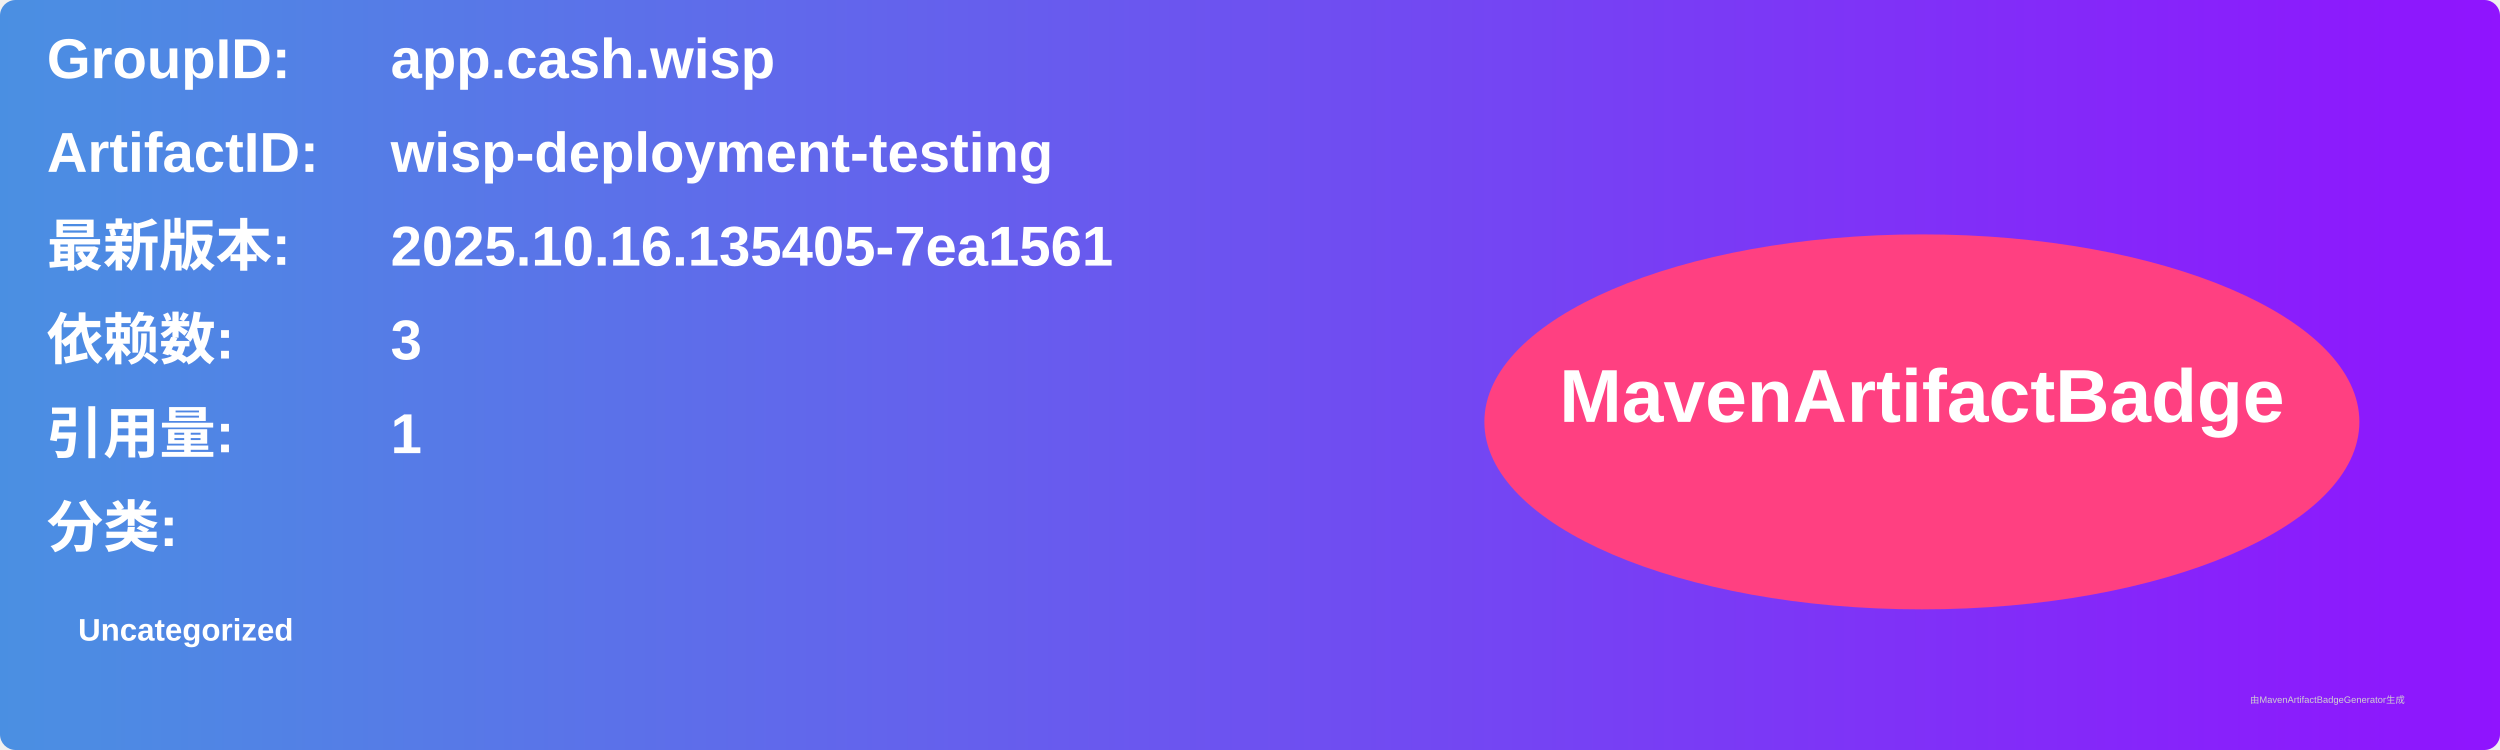
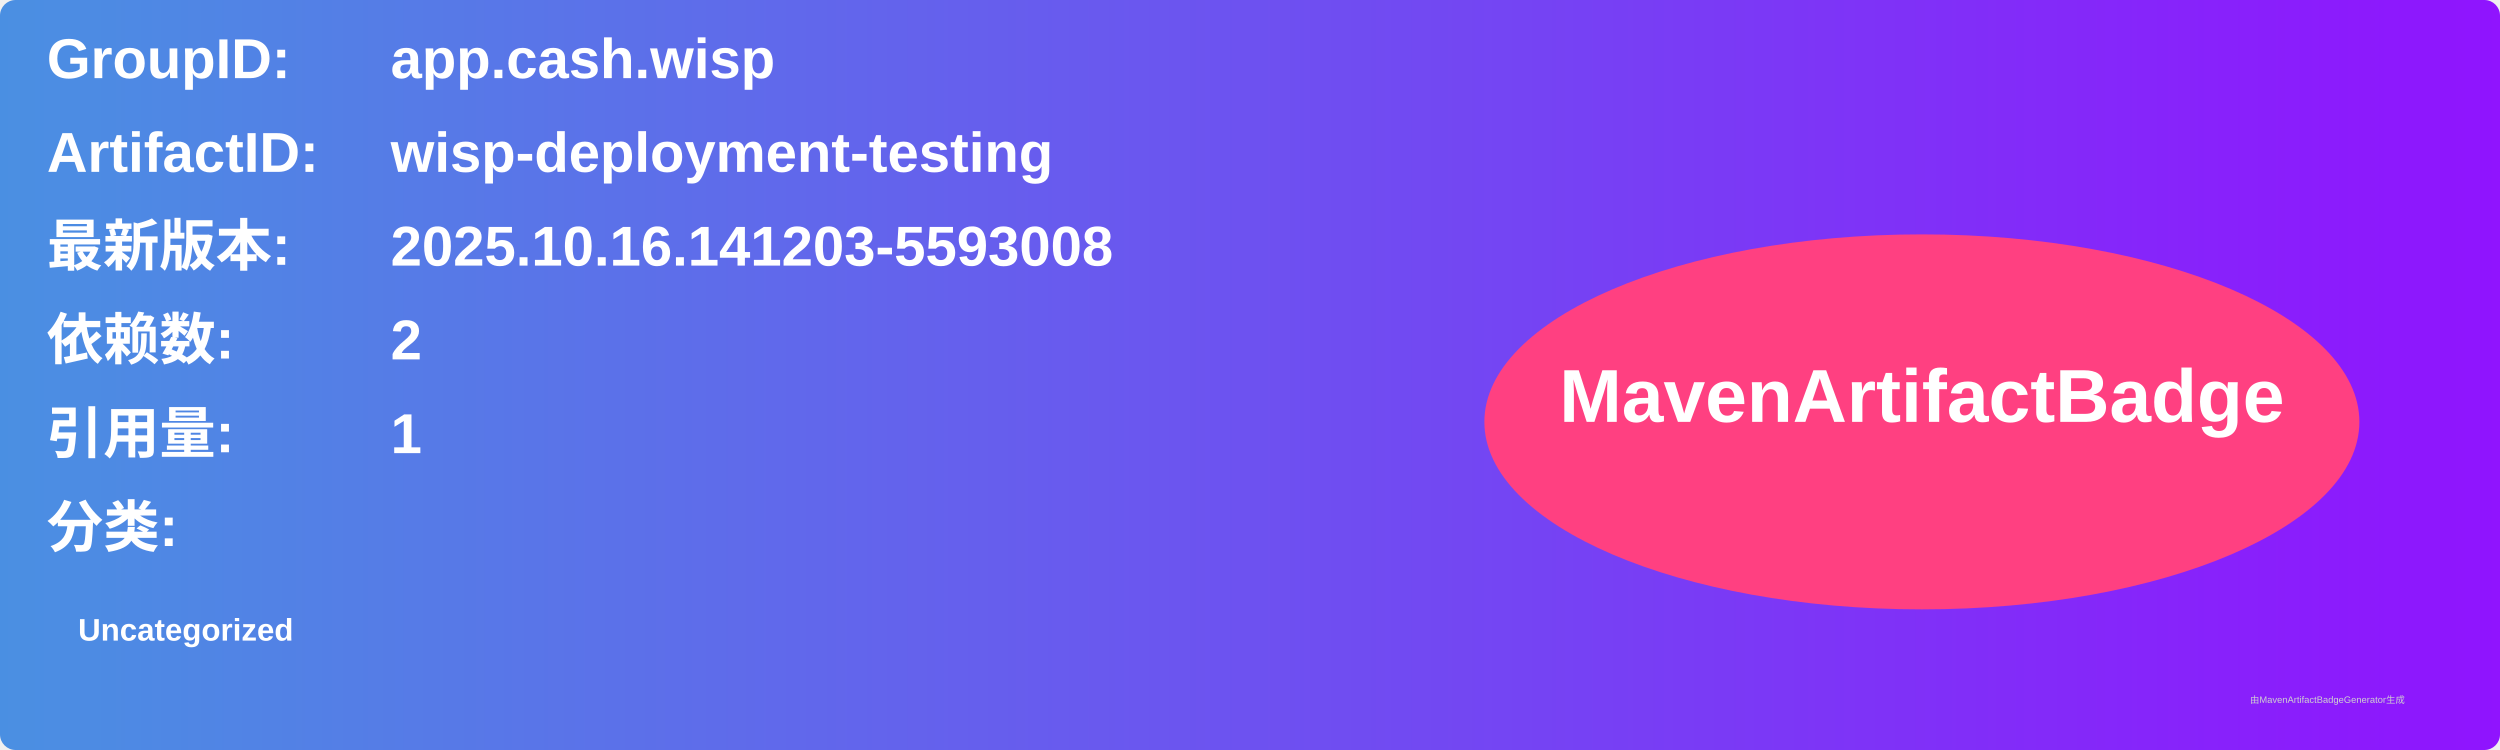
<svg xmlns="http://www.w3.org/2000/svg" width="800" height="240" viewBox="0 0 800 240">
  <linearGradient id="grad" x1="0%" y1="0%" x2="100%" y2="0%">
    <stop offset="0%" stop-color="#4a90e2" />
    <stop offset="100%" stop-color="#9013fe" />
  </linearGradient>
  <rect width="100%" height="100%" rx="5" ry="5" fill="url(#grad)" />
  <g transform="translate(15, 15)">
    <text x="0" y="10" font-family="Arial" font-size="18" fill="white" font-weight="bold" width="260">GroupID:</text>
    <text x="110" y="10" font-family="Arial" font-size="18" fill="white" font-weight="bold" width="460">app.cash.wisp</text>
    <text x="0" y="40" font-family="Arial" font-size="18" fill="white" font-weight="bold" width="260">ArtifactID:</text>
    <text x="110" y="40" font-family="Arial" font-size="18" fill="white" font-weight="bold" width="460">wisp-deployment-testing</text>
    <text x="0" y="70" font-family="Arial" font-size="18" fill="white" font-weight="bold">最新版本:</text>
    <text x="110" y="70" font-family="Arial" font-size="18" fill="white" font-weight="bold">
-       <tspan font-weight="bold">2025.10.16.135405-7ea1561</tspan>
+       <tspan font-weight="bold">2025.10.16.141203-5593008</tspan>
    </text>
    <text x="0" y="100" font-family="Arial" font-size="18" fill="white" font-weight="bold">依赖数: </text>
    <text x="110" y="100" font-family="Arial" font-size="18" fill="white">
-       <tspan font-weight="bold">3</tspan>
+       <tspan font-weight="bold">2</tspan>
    </text>
    <text x="0" y="130" font-family="Arial" font-size="18" fill="white" font-weight="bold">引用量: </text>
    <text x="110" y="130" font-family="Arial" font-size="18" fill="white">
      <tspan font-weight="bold">1</tspan>
    </text>
    <text x="0" y="160" font-family="Arial" font-size="18" fill="white" font-weight="bold">分类:</text>
    <text x="10" y="190" font-family="Arial" font-size="10" fill="white">
      <tspan font-weight="bold">Uncategorized</tspan>
    </text>
    <ellipse cx="600" cy="120" rx="140" ry="60" fill="#ff4081" />
    <text x="600" y="120" text-anchor="middle" font-family="Arial" font-size="24" fill="white" font-weight="bold">MavenArtifactBadge</text>
  </g>
  <text x="720" y="225" font-family="Arial" font-size="3" fill="#d0d0d0">由MavenArtifactBadgeGenerator生成</text>
</svg>
